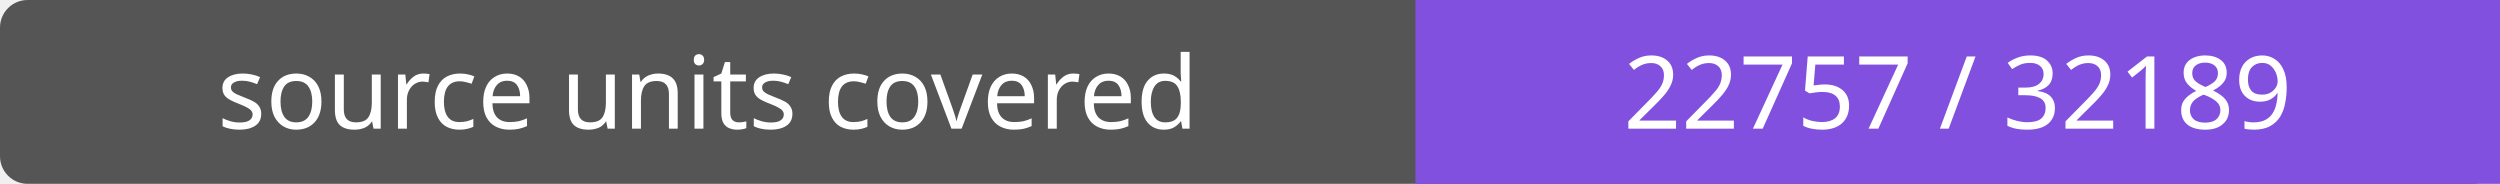
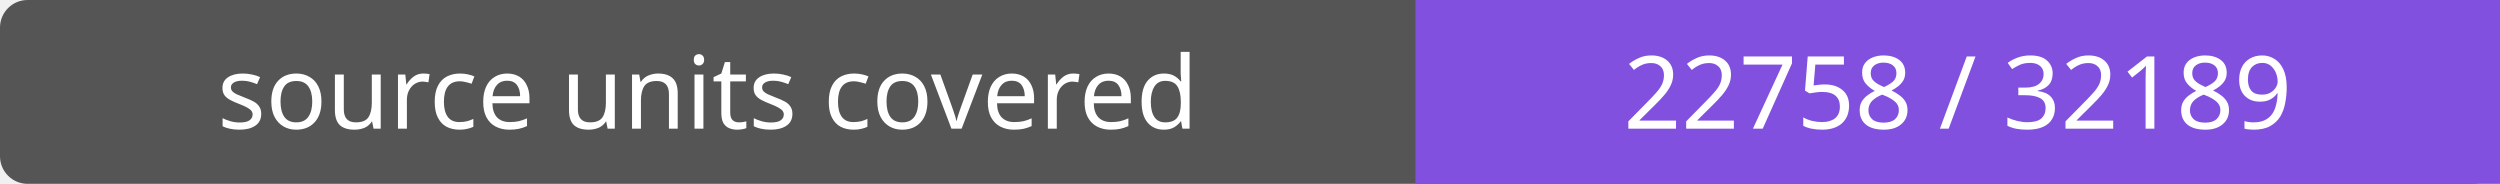
- <svg xmlns="http://www.w3.org/2000/svg" width="272" height="20" role="img" aria-label="source units covered: 22757 / 32189">
+ <svg xmlns="http://www.w3.org/2000/svg" width="272" height="20" role="img" aria-label="source units covered: 22758 / 32189">
  <rect width="272" height="20" rx="3" fill="#555" />
  <path fill="#8250df" d="M154 0h118v20H154z" />
  <g fill="#fff" text-anchor="middle" font-family="Verdana,sans-serif" font-size="11">
    <text x="77.0" y="14">source units covered</text>
-     <text x="213.0" y="14">22757 / 32189</text>
+     <text x="213.0" y="14">22758 / 32189</text>
  </g>
</svg>
